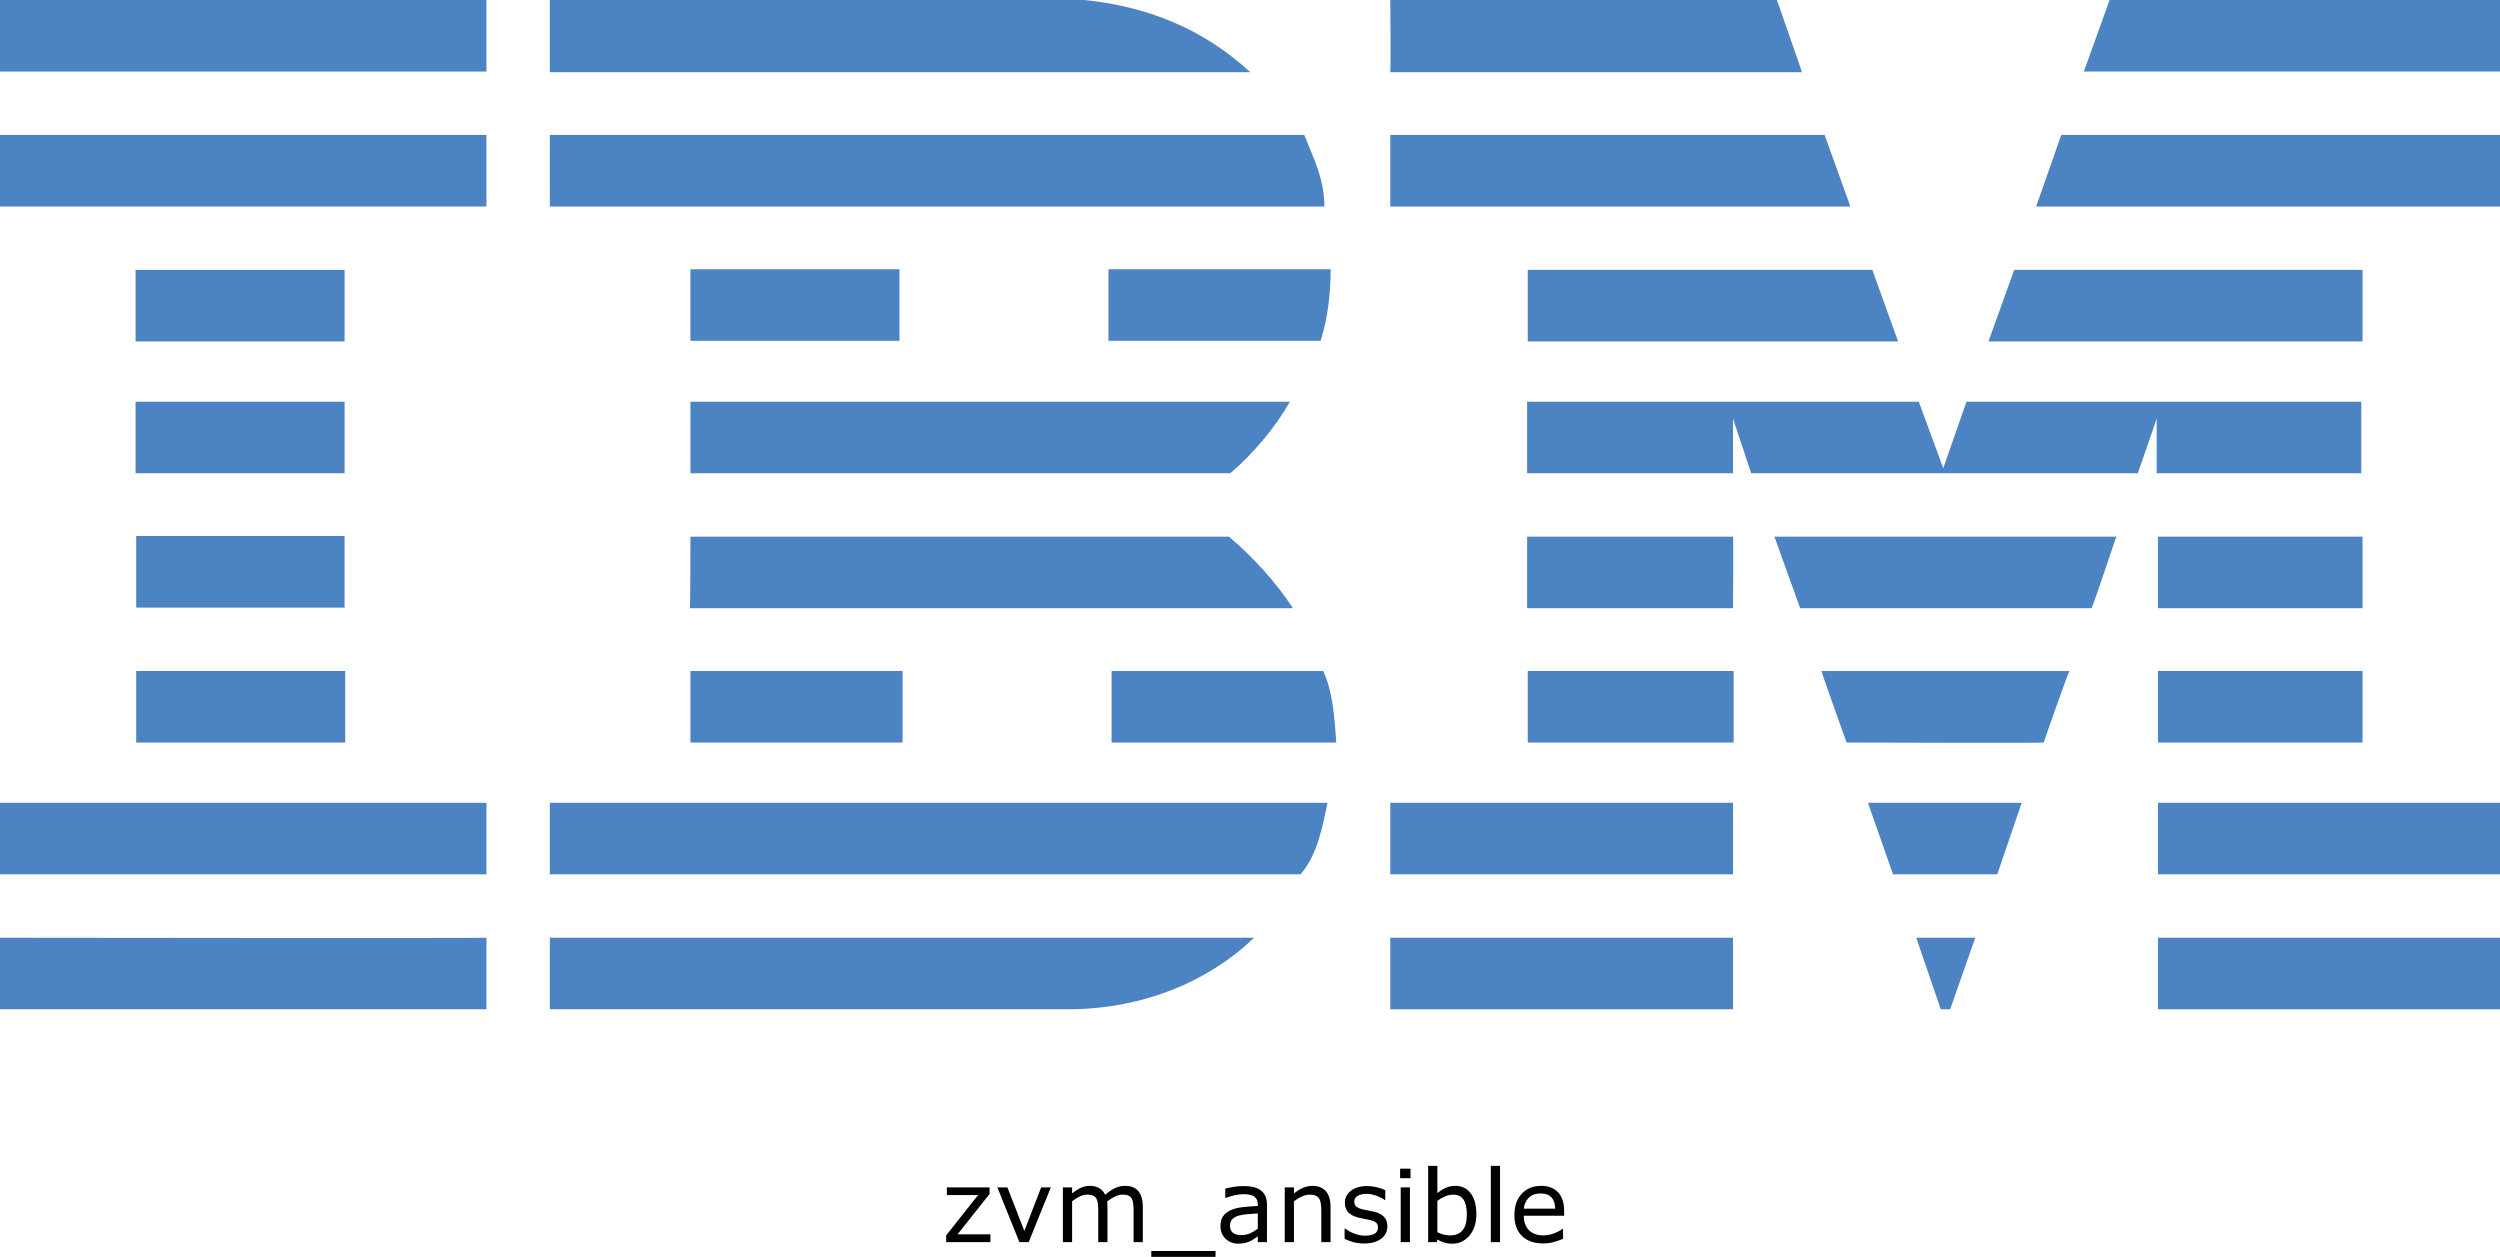
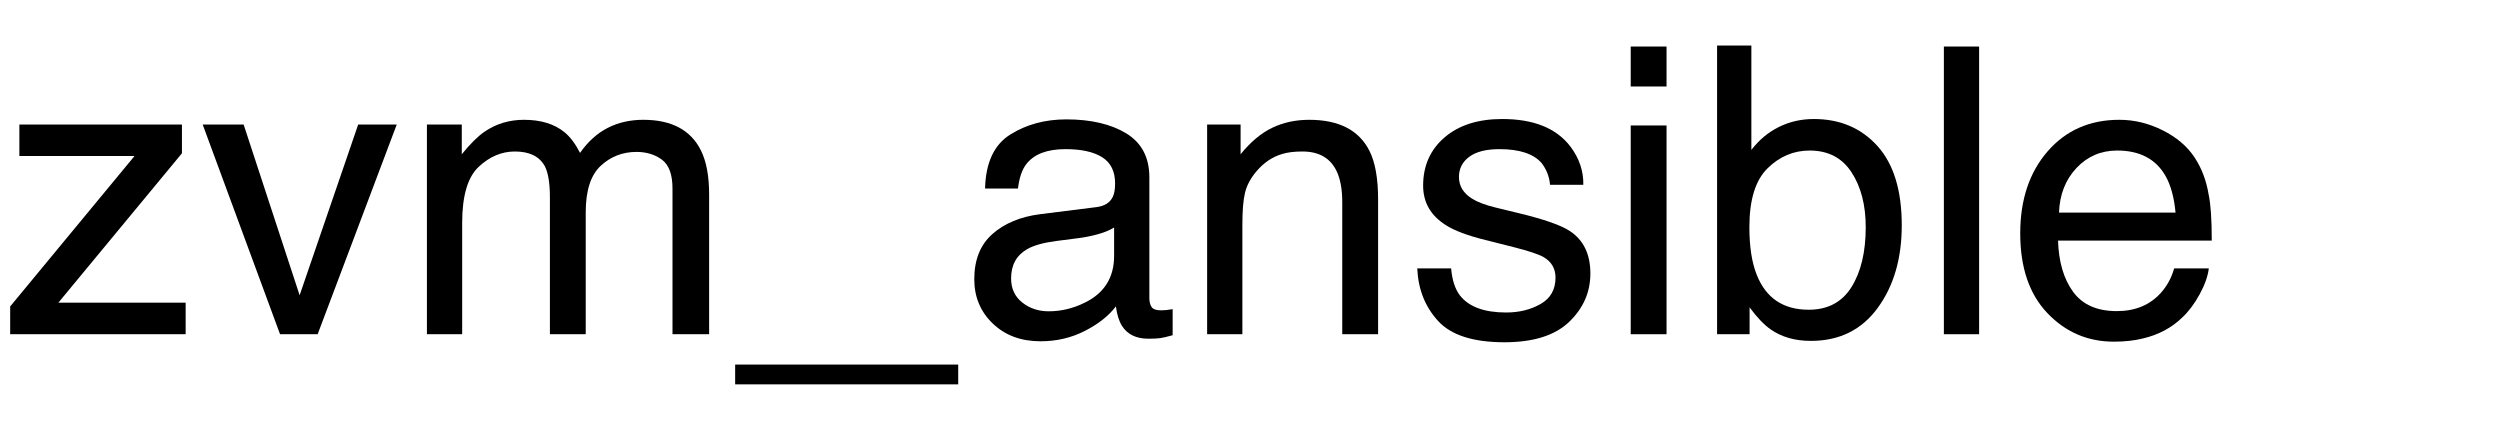
- <svg xmlns="http://www.w3.org/2000/svg" id="Layer_1" x="0px" y="0px" viewBox="0 0 398.3 200.244" xml:space="preserve" version="1.1" width="398.3" height="200.244">
-   <defs id="defs31" />
-   <style type="text/css" id="style1"> .st0{fill:#4C83C3;} </style>
-   <g id="g31" transform="translate(9.6566519e-5,-42.1)">
-     <polygon class="st0" points="336.1,42.1 398.3,42.1 398.3,53.5 332,53.5 " id="polygon1" />
-     <path class="st0" d="m 221.5,42.1 h 61.6 l 4,11.5 c 0,0 -65.6,0 -65.6,0 0.1,-0.1 0,-11.5 0,-11.5 z" id="path1" />
-     <path class="st0" d="m 172.7,42.1 c 10.1,1 19,4.6 26.5,11.5 0,0 -111.6,0 -111.6,0 0,0 0,-11.5 0,-11.5 z" id="path2" />
-     <g id="g3">
-       <rect x="0" y="42.1" class="st0" width="77.5" height="11.4" id="rect2" />
-       <path class="st0" d="M 38.8,47.8" id="path3" />
+ <svg xmlns="http://www.w3.org/2000/svg" xmlns:xlink="http://www.w3.org/1999/xlink" width="374" height="65" viewBox="0 0 374 65">
+   <defs>
+     <g>
+       <g id="glyph-0-0">
+         <path d="M 1.523 -4.16 L 20.125 -26.66 L 2.898 -26.66 L 2.898 -31.375 L 27.219 -31.375 L 27.219 -27.07 L 8.73 -4.719 L 27.773 -4.719 L 27.773 0 L 1.523 0 Z M 1.523 -4.16 " />
+       </g>
+       <g id="glyph-0-1">
+         <path d="M 6.445 -31.375 L 14.824 -5.828 L 23.586 -31.375 L 29.355 -31.375 L 17.52 0 L 11.895 0 L 0.32 -31.375 Z M 6.445 -31.375 " />
+       </g>
+       <g id="glyph-0-2">
+         <path d="M 3.867 -31.375 L 9.082 -31.375 L 9.082 -26.922 C 10.332 -28.465 11.465 -29.59 12.48 -30.293 C 14.219 -31.484 16.191 -32.078 18.398 -32.078 C 20.898 -32.078 22.91 -31.465 24.434 -30.234 C 25.293 -29.531 26.074 -28.496 26.777 -27.129 C 27.949 -28.809 29.328 -30.055 30.906 -30.863 C 32.488 -31.676 34.266 -32.078 36.242 -32.078 C 40.461 -32.078 43.328 -30.555 44.852 -27.508 C 45.672 -25.867 46.086 -23.664 46.086 -20.891 L 46.086 0 L 40.605 0 L 40.605 -21.797 C 40.605 -23.887 40.082 -25.32 39.039 -26.102 C 37.992 -26.883 36.719 -27.273 35.215 -27.273 C 33.145 -27.273 31.363 -26.582 29.867 -25.195 C 28.375 -23.809 27.625 -21.492 27.625 -18.25 L 27.625 0 L 22.266 0 L 22.266 -20.477 C 22.266 -22.605 22.012 -24.16 21.504 -25.137 C 20.703 -26.602 19.211 -27.336 17.023 -27.336 C 15.031 -27.336 13.219 -26.562 11.586 -25.02 C 9.957 -23.477 9.141 -20.684 9.141 -16.641 L 9.141 0 L 3.867 0 Z M 3.867 -31.375 " />
+       </g>
+       <g id="glyph-0-3">
+         <path d="M 0 7.5 L 0 4.539 L 33.367 4.539 L 33.367 7.5 Z M 0 7.5 " />
+       </g>
+       <g id="glyph-0-4">
+         <path d="M 7.91 -8.352 C 7.91 -6.828 8.469 -5.625 9.578 -4.746 C 10.691 -3.867 12.012 -3.43 13.535 -3.43 C 15.391 -3.43 17.188 -3.859 18.926 -4.719 C 21.855 -6.145 23.32 -8.477 23.32 -11.719 L 23.32 -15.969 C 22.676 -15.559 21.844 -15.215 20.828 -14.941 C 19.812 -14.668 18.82 -14.473 17.844 -14.355 L 14.648 -13.945 C 12.734 -13.691 11.297 -13.289 10.344 -12.742 C 8.723 -11.824 7.91 -10.359 7.91 -8.352 Z M 20.684 -19.016 C 21.895 -19.172 22.703 -19.68 23.117 -20.539 C 23.352 -21.008 23.469 -21.68 23.469 -22.559 C 23.469 -24.355 22.828 -25.66 21.547 -26.469 C 20.27 -27.281 18.438 -27.688 16.055 -27.688 C 13.301 -27.688 11.348 -26.945 10.195 -25.461 C 9.551 -24.641 9.133 -23.418 8.938 -21.797 L 4.016 -21.797 C 4.113 -25.664 5.367 -28.355 7.777 -29.867 C 10.191 -31.383 12.988 -32.141 16.172 -32.141 C 19.863 -32.141 22.859 -31.438 25.164 -30.031 C 27.449 -28.625 28.594 -26.438 28.594 -23.469 L 28.594 -5.391 C 28.594 -4.844 28.707 -4.406 28.93 -4.07 C 29.156 -3.738 29.629 -3.574 30.352 -3.574 C 30.586 -3.574 30.852 -3.59 31.141 -3.617 C 31.434 -3.648 31.75 -3.691 32.078 -3.75 L 32.078 0.148 C 31.258 0.383 30.633 0.527 30.203 0.586 C 29.773 0.645 29.188 0.672 28.445 0.672 C 26.629 0.672 25.312 0.031 24.492 -1.258 C 24.062 -1.941 23.758 -2.91 23.586 -4.16 C 22.512 -2.754 20.969 -1.531 18.953 -0.5 C 16.941 0.535 14.727 1.055 12.305 1.055 C 9.395 1.055 7.016 0.172 5.172 -1.598 C 3.324 -3.363 2.402 -5.578 2.402 -8.234 C 2.402 -11.145 3.312 -13.398 5.125 -15 C 6.941 -16.602 9.328 -17.586 12.273 -17.961 Z M 20.684 -19.016 " />
+       </g>
+       <g id="glyph-0-5">
+         <path d="M 3.867 -31.375 L 8.875 -31.375 L 8.875 -26.922 C 10.359 -28.758 11.934 -30.078 13.594 -30.879 C 15.254 -31.68 17.102 -32.078 19.133 -32.078 C 23.586 -32.078 26.594 -30.527 28.156 -27.422 C 29.016 -25.723 29.445 -23.289 29.445 -20.125 L 29.445 0 L 24.082 0 L 24.082 -19.773 C 24.082 -21.688 23.797 -23.234 23.234 -24.406 C 22.297 -26.359 20.594 -27.336 18.133 -27.336 C 16.883 -27.336 15.859 -27.207 15.059 -26.953 C 13.613 -26.523 12.344 -25.664 11.25 -24.375 C 10.371 -23.34 9.801 -22.27 9.535 -21.168 C 9.273 -20.062 9.141 -18.484 9.141 -16.438 L 9.141 0 L 3.867 0 Z M 3.867 -31.375 " />
+       </g>
+       <g id="glyph-0-6">
+         <path d="M 7 -9.844 C 7.156 -8.086 7.598 -6.738 8.32 -5.801 C 9.648 -4.102 11.953 -3.25 15.234 -3.25 C 17.188 -3.25 18.906 -3.676 20.391 -4.527 C 21.875 -5.375 22.617 -6.688 22.617 -8.469 C 22.617 -9.816 22.023 -10.84 20.828 -11.543 C 20.066 -11.973 18.562 -12.469 16.32 -13.039 L 12.129 -14.094 C 9.453 -14.758 7.48 -15.5 6.211 -16.32 C 3.945 -17.746 2.812 -19.719 2.812 -22.234 C 2.812 -25.203 3.883 -27.609 6.02 -29.445 C 8.16 -31.281 11.035 -32.195 14.648 -32.195 C 19.375 -32.195 22.781 -30.812 24.875 -28.039 C 26.184 -26.281 26.816 -24.383 26.777 -22.352 L 21.797 -22.352 C 21.699 -23.543 21.281 -24.629 20.539 -25.605 C 19.328 -26.992 17.227 -27.688 14.238 -27.688 C 12.246 -27.688 10.738 -27.305 9.711 -26.543 C 8.688 -25.781 8.172 -24.773 8.172 -23.523 C 8.172 -22.156 8.848 -21.062 10.195 -20.242 C 10.977 -19.754 12.129 -19.328 13.652 -18.953 L 17.141 -18.105 C 20.93 -17.188 23.469 -16.297 24.758 -15.438 C 26.809 -14.09 27.832 -11.973 27.832 -9.082 C 27.832 -6.289 26.773 -3.875 24.652 -1.844 C 22.535 0.188 19.305 1.203 14.969 1.203 C 10.301 1.203 6.996 0.141 5.055 -1.977 C 3.109 -4.098 2.07 -6.719 1.934 -9.844 Z M 7 -9.844 " />
+       </g>
+       <g id="glyph-0-7">
+         <path d="M 3.867 -31.23 L 9.227 -31.23 L 9.227 0 L 3.867 0 Z M 3.867 -43.039 L 9.227 -43.039 L 9.227 -37.062 L 3.867 -37.062 Z M 3.867 -43.039 " />
+       </g>
+       <g id="glyph-0-8">
+         <path d="M 3.457 -43.184 L 8.586 -43.184 L 8.586 -27.57 C 9.738 -29.074 11.113 -30.219 12.715 -31.012 C 14.316 -31.801 16.055 -32.195 17.93 -32.195 C 21.836 -32.195 25.004 -30.855 27.438 -28.168 C 29.867 -25.484 31.086 -21.523 31.086 -16.289 C 31.086 -11.328 29.883 -7.207 27.48 -3.926 C 25.078 -0.645 21.75 0.996 17.492 0.996 C 15.109 0.996 13.094 0.422 11.453 -0.734 C 10.477 -1.418 9.434 -2.508 8.32 -4.016 L 8.32 0 L 3.457 0 Z M 17.168 -3.664 C 20.02 -3.664 22.152 -4.797 23.57 -7.062 C 24.984 -9.328 25.695 -12.312 25.695 -16.023 C 25.695 -19.324 24.984 -22.062 23.57 -24.227 C 22.152 -26.395 20.07 -27.48 17.312 -27.48 C 14.91 -27.48 12.809 -26.594 11 -24.812 C 9.195 -23.035 8.289 -20.109 8.289 -16.023 C 8.289 -13.074 8.664 -10.684 9.406 -8.848 C 10.793 -5.391 13.379 -3.664 17.168 -3.664 Z M 17.168 -3.664 " />
+       </g>
+       <g id="glyph-0-9">
+         <path d="M 4.016 -43.039 L 9.289 -43.039 L 9.289 0 L 4.016 0 Z M 4.016 -43.039 " />
+       </g>
+       <g id="glyph-0-10">
+         <path d="M 16.934 -32.078 C 19.16 -32.078 21.32 -31.559 23.406 -30.512 C 25.496 -29.469 27.09 -28.117 28.184 -26.453 C 29.238 -24.871 29.941 -23.027 30.293 -20.918 C 30.605 -19.473 30.762 -17.168 30.762 -14.004 L 7.766 -14.004 C 7.863 -10.82 8.613 -8.266 10.02 -6.344 C 11.426 -4.418 13.602 -3.457 16.555 -3.457 C 19.309 -3.457 21.504 -4.367 23.145 -6.18 C 24.082 -7.234 24.746 -8.457 25.137 -9.844 L 30.32 -9.844 C 30.184 -8.691 29.73 -7.406 28.961 -5.992 C 28.188 -4.574 27.324 -3.418 26.367 -2.52 C 24.766 -0.957 22.781 0.098 20.422 0.645 C 19.152 0.957 17.715 1.113 16.113 1.113 C 12.207 1.113 8.898 -0.309 6.18 -3.148 C 3.465 -5.992 2.109 -9.969 2.109 -15.086 C 2.109 -20.125 3.477 -24.219 6.211 -27.363 C 8.945 -30.508 12.52 -32.078 16.934 -32.078 Z M 25.344 -18.195 C 25.129 -20.48 24.629 -22.305 23.848 -23.672 C 22.402 -26.211 19.992 -27.48 16.609 -27.48 C 14.188 -27.48 12.156 -26.605 10.516 -24.859 C 8.875 -23.109 8.008 -20.891 7.91 -18.195 Z M 25.344 -18.195 " />
+       </g>
    </g>
-     <path class="st0" d="m 398.3,75 h -73.9 c 0,0 4,-11.4 4,-11.4 h 69.9 z" id="path4" />
-     <polygon class="st0" points="221.5,63.6 290.7,63.6 294.8,75 221.5,75 " id="polygon4" />
-     <path class="st0" d="m 207.8,63.6 c 1.5,3.8 3.2,7 3.2,11.4 H 87.6 V 63.6 Z" id="path5" />
-     <g id="g6">
-       <rect x="0" y="63.6" class="st0" width="77.5" height="11.4" id="rect5" />
-       <path class="st0" d="M 38.8,69.3" id="path6" />
-     </g>
-     <polygon class="st0" points="376.4,85.1 376.4,96.5 316.8,96.5 320.9,85.1 " id="polygon6" />
-     <polygon class="st0" points="243.4,96.5 243.4,85.1 298.3,85.1 302.4,96.5 " id="polygon7" />
-     <path class="st0" d="m 212,85 c 0,3.9 -0.5,8 -1.6,11.4 H 176.6 V 85 Z" id="path7" />
-     <g id="g8">
-       <rect x="21.6" y="85.1" class="st0" width="33.3" height="11.4" id="rect7" />
-       <path class="st0" d="M 38.3,90.8" id="path8" />
-     </g>
-     <g id="g9">
-       <rect x="110" y="85" class="st0" width="33.3" height="11.4" id="rect8" />
-       <path class="st0" d="M 126.6,90.8" id="path9" />
-     </g>
-     <path class="st0" d="m 276.1,108.8 c 0,0 0,8.7 0,8.7 h -32.8 v -11.4 h 62.4 l 3.9,10.6 c 0,0 3.7,-10.6 3.7,-10.6 h 62.9 v 11.4 h -32.6 c 0,0 0,-8.7 0,-8.7 l -3,8.7 H 279 Z" id="path10" />
-     <path class="st0" d="m 110,106.1 h 95.5 v 0 c -2.1,3.8 -5.9,8.4 -9.5,11.4 0,0 -86,0 -86,0 z" id="path11" />
-     <g id="g12">
-       <rect x="21.6" y="106.1" class="st0" width="33.3" height="11.4" id="rect11" />
-       <path class="st0" d="M 38.3,111.8" id="path12" />
-     </g>
-     <g id="g13">
-       <rect x="343.8" y="127.6" class="st0" width="32.6" height="11.4" id="rect12" />
-       <path class="st0" d="M 360.1,133.3" id="path13" />
-     </g>
-     <path class="st0" d="M 276.1,127.6 H 243.3 V 139 c 0,0 32.8,0 32.8,0 0,-0.1 0.1,-11.4 0,-11.4 z" id="path14" />
-     <path class="st0" d="m 337.2,127.6 c -0.1,0 -3.8,11.4 -4,11.4 h -46.4 c 0,0 -4.1,-11.4 -4.1,-11.4 z" id="path15" />
-     <path class="st0" d="m 110,127.6 h 85.8 c 3.9,3.3 7.5,7.3 10.2,11.4 0.2,0 -96.1,0 -96.1,0 0.1,-0.1 0.1,-11.4 0.1,-11.4 z" id="path16" />
-     <path class="st0" d="M 54.9,138.9 V 127.5 H 21.7 c 0,0 0,11.4 0,11.4 z" id="path17" />
-     <g id="g18">
-       <rect x="343.8" y="149" class="st0" width="32.6" height="11.4" id="rect17" />
-       <path class="st0" d="M 360.1,154.7" id="path18" />
-     </g>
-     <g id="g19">
-       <rect x="243.4" y="149" class="st0" width="32.8" height="11.4" id="rect18" />
-       <path class="st0" d="M 259.8,154.7" id="path19" />
-     </g>
-     <path class="st0" d="m 325.6,160.4 c 0,-0.1 4,-11.4 4.1,-11.4 h -39.5 c -0.1,0 4,11.4 4,11.4 0,0 31.4,0.1 31.4,0 z" id="path20" />
-     <path class="st0" d="m 110,160.4 c 0,0 0,-11.4 0,-11.4 h 33.8 c 0,0 0,11.4 0,11.4 -0.1,0 -33.8,0 -33.8,0 z" id="path21" />
-     <path class="st0" d="m 210.8,149 c 1.6,3.4 1.8,7.5 2.1,11.4 H 177.1 V 149 Z" id="path22" />
-     <g id="g23">
-       <rect x="21.7" y="149" class="st0" width="33.3" height="11.4" id="rect22" />
-       <path class="st0" d="M 38.3,154.7" id="path23" />
-     </g>
-     <g id="g24">
-       <rect x="343.8" y="170" class="st0" width="54.5" height="11.4" id="rect23" />
-       <path class="st0" d="M 371,175.7" id="path24" />
-     </g>
-     <g id="g25">
-       <rect x="221.5" y="170" class="st0" width="54.6" height="11.4" id="rect24" />
-       <path class="st0" d="M 248.8,175.7" id="path25" />
-     </g>
-     <polygon class="st0" points="297.6,170 322.1,170 318.2,181.4 301.6,181.4 " id="polygon25" />
-     <path class="st0" d="m 0,170 v 11.4 h 77.5 c 0,0 0,-11.4 0,-11.4 0,0 -77.6,0 -77.5,0 z" id="path26" />
-     <path class="st0" d="m 211.5,170 c -0.8,3.8 -1.6,8.3 -4.3,11.4 h -1 H 87.6 V 170 Z" id="path27" />
-     <polygon class="st0" points="305.3,191.5 314.7,191.5 310.7,202.9 309.2,202.9 " id="polygon27" />
-     <g id="g28">
-       <rect x="343.8" y="191.5" class="st0" width="54.5" height="11.4" id="rect27" />
-       <path class="st0" d="M 371,197.2" id="path28" />
-     </g>
-     <path class="st0" d="m 87.6,202.9 v -11.4 c 0,0 111.9,0 112.2,0 -7.5,7.2 -17.8,11.2 -28.9,11.4 H 87.6" id="path29" />
-     <g id="g30">
-       <rect x="221.5" y="191.5" class="st0" width="54.6" height="11.4" id="rect29" />
-       <path class="st0" d="M 248.8,197.2" id="path30" />
-     </g>
-     <path class="st0" d="m 77.5,191.5 c 0,0 0,11.4 0,11.4 0,0 -77.4,0 -77.5,0 0,0 0,-11.4 0,-11.4 0,0 77.4,0.1 77.5,0 z" id="path31" />
+   </defs>
+   <g fill="rgb(0%, 0%, 0%)" fill-opacity="1">
+     <use xlink:href="#glyph-0-0" x="0" y="50" />
+     <use xlink:href="#glyph-0-1" x="30" y="50" />
+     <use xlink:href="#glyph-0-2" x="60" y="50" />
+     <use xlink:href="#glyph-0-3" x="109.98" y="50" />
+     <use xlink:href="#glyph-0-4" x="143.35" y="50" />
+     <use xlink:href="#glyph-0-5" x="176.719" y="50" />
+     <use xlink:href="#glyph-0-6" x="210.088" y="50" />
+     <use xlink:href="#glyph-0-7" x="240.088" y="50" />
+     <use xlink:href="#glyph-0-8" x="253.418" y="50" />
+     <use xlink:href="#glyph-0-9" x="286.787" y="50" />
+     <use xlink:href="#glyph-0-10" x="300.117" y="50" />
  </g>
-   <path d="m 157.793,197.9 h -7.047 v -1.086 l 5.086,-6.414 h -4.977 v -1.227 h 6.805 v 1.047 l -5.109,6.438 h 5.242 z m 9.625,-8.727 -3.531,8.727 h -1.477 l -3.508,-8.727 h 1.594 l 2.703,6.945 2.68,-6.945 z m 14.656,8.727 h -1.469 v -4.969 q 0,-0.562 -0.055,-1.086 -0.047,-0.523 -0.211,-0.836 -0.18,-0.336 -0.516,-0.508 -0.336,-0.172 -0.969,-0.172 -0.617,0 -1.234,0.312 -0.617,0.305 -1.234,0.781 0.023,0.18 0.039,0.422 0.016,0.234 0.016,0.469 v 5.586 h -1.469 v -4.969 q 0,-0.578 -0.055,-1.094 -0.047,-0.523 -0.211,-0.836 -0.18,-0.336 -0.516,-0.5 -0.336,-0.172 -0.969,-0.172 -0.602,0 -1.211,0.297 -0.602,0.297 -1.203,0.758 v 6.516 h -1.469 v -8.727 h 1.469 v 0.969 q 0.688,-0.57 1.367,-0.891 0.688,-0.32 1.461,-0.32 0.891,0 1.508,0.375 0.625,0.375 0.93,1.039 0.891,-0.75 1.625,-1.078 0.734,-0.336 1.57,-0.336 1.438,0 2.117,0.875 0.688,0.867 0.688,2.43 z m 11.586,2.344 h -10.234 v -0.938 h 10.234 z m 8.195,-2.344 h -1.461 v -0.93 q -0.195,0.133 -0.531,0.375 -0.328,0.234 -0.641,0.375 -0.367,0.18 -0.844,0.297 -0.477,0.125 -1.117,0.125 -1.18,0 -2,-0.781 -0.82,-0.781 -0.82,-1.992 0,-0.992 0.422,-1.602 0.43,-0.617 1.219,-0.969 0.797,-0.352 1.914,-0.477 1.117,-0.125 2.398,-0.188 v -0.227 q 0,-0.5 -0.18,-0.828 -0.172,-0.328 -0.5,-0.516 -0.312,-0.18 -0.75,-0.242 -0.438,-0.062 -0.914,-0.062 -0.578,0 -1.289,0.156 -0.711,0.148 -1.469,0.438 h -0.078 v -1.492 q 0.43,-0.117 1.242,-0.258 0.812,-0.141 1.602,-0.141 0.922,0 1.602,0.156 0.688,0.148 1.188,0.516 0.492,0.359 0.75,0.93 0.258,0.57 0.258,1.414 z m -1.461,-2.148 v -2.43 q -0.672,0.039 -1.586,0.117 -0.906,0.078 -1.438,0.227 -0.633,0.18 -1.023,0.562 -0.391,0.375 -0.391,1.039 0,0.75 0.453,1.133 0.453,0.375 1.383,0.375 0.773,0 1.414,-0.297 0.641,-0.305 1.188,-0.727 z m 11.586,2.148 h -1.469 v -4.969 q 0,-0.602 -0.07,-1.125 -0.07,-0.531 -0.258,-0.828 -0.195,-0.328 -0.562,-0.484 -0.367,-0.164 -0.953,-0.164 -0.602,0 -1.258,0.297 -0.656,0.297 -1.258,0.758 v 6.516 h -1.469 v -8.727 h 1.469 v 0.969 q 0.688,-0.57 1.422,-0.891 0.734,-0.32 1.508,-0.32 1.414,0 2.156,0.852 0.742,0.852 0.742,2.453 z m 9.062,-2.516 q 0,1.195 -0.992,1.961 -0.984,0.766 -2.695,0.766 -0.969,0 -1.781,-0.227 -0.805,-0.234 -1.352,-0.508 v -1.648 h 0.078 q 0.695,0.523 1.547,0.836 0.852,0.305 1.633,0.305 0.969,0 1.516,-0.312 0.547,-0.312 0.547,-0.984 0,-0.516 -0.297,-0.781 -0.297,-0.266 -1.141,-0.453 -0.312,-0.07 -0.82,-0.164 -0.5,-0.094 -0.914,-0.203 -1.148,-0.305 -1.633,-0.891 -0.477,-0.594 -0.477,-1.453 0,-0.539 0.219,-1.016 0.227,-0.477 0.68,-0.852 0.438,-0.367 1.109,-0.578 0.68,-0.219 1.516,-0.219 0.781,0 1.578,0.195 0.805,0.188 1.336,0.461 v 1.57 h -0.078 q -0.562,-0.414 -1.367,-0.695 -0.805,-0.289 -1.578,-0.289 -0.805,0 -1.359,0.312 -0.555,0.305 -0.555,0.914 0,0.539 0.336,0.812 0.328,0.273 1.062,0.445 0.406,0.094 0.906,0.188 0.508,0.094 0.844,0.172 1.023,0.234 1.578,0.805 0.555,0.578 0.555,1.531 z m 3.68,-7.672 h -1.656 v -1.523 h 1.656 z m -0.094,10.188 h -1.469 v -8.727 h 1.469 z m 10.586,-4.43 q 0,1.094 -0.312,1.969 -0.305,0.875 -0.828,1.469 -0.555,0.617 -1.219,0.93 -0.664,0.305 -1.461,0.305 -0.742,0 -1.297,-0.18 -0.555,-0.172 -1.094,-0.469 l -0.094,0.406 h -1.375 v -12.156 h 1.469 v 4.344 q 0.617,-0.508 1.312,-0.828 0.695,-0.328 1.562,-0.328 1.547,0 2.438,1.188 0.898,1.188 0.898,3.352 z m -1.516,0.039 q 0,-1.562 -0.516,-2.367 -0.516,-0.812 -1.664,-0.812 -0.641,0 -1.297,0.281 -0.656,0.273 -1.219,0.711 v 5 q 0.625,0.281 1.07,0.391 0.453,0.109 1.023,0.109 1.219,0 1.906,-0.797 0.695,-0.805 0.695,-2.516 z m 5.289,4.391 h -1.469 v -12.156 h 1.469 z m 10.211,-4.211 h -6.43 q 0,0.805 0.242,1.406 0.242,0.594 0.664,0.977 0.406,0.375 0.961,0.562 0.562,0.188 1.234,0.188 0.891,0 1.789,-0.352 0.906,-0.359 1.289,-0.703 h 0.078 v 1.602 q -0.742,0.312 -1.516,0.523 -0.773,0.211 -1.625,0.211 -2.172,0 -3.391,-1.172 -1.219,-1.18 -1.219,-3.344 0,-2.141 1.164,-3.398 1.172,-1.258 3.078,-1.258 1.766,0 2.719,1.031 0.961,1.031 0.961,2.93 z m -1.43,-1.125 q -0.008,-1.156 -0.586,-1.789 -0.57,-0.633 -1.742,-0.633 -1.18,0 -1.883,0.695 -0.695,0.695 -0.789,1.727 z" id="text31" style="font-size:16px;text-anchor:middle" aria-label="zvm_ansible" />
</svg>
